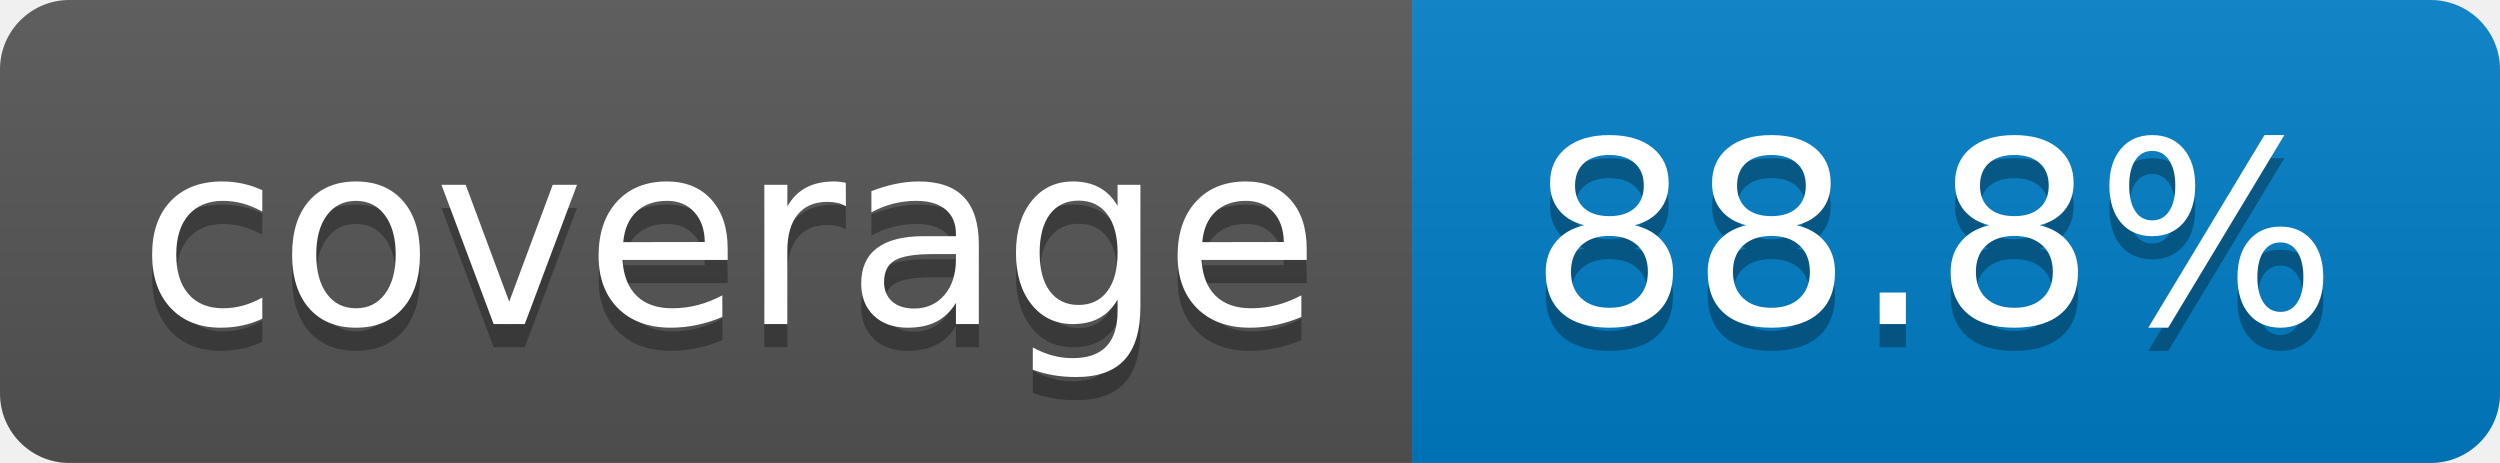
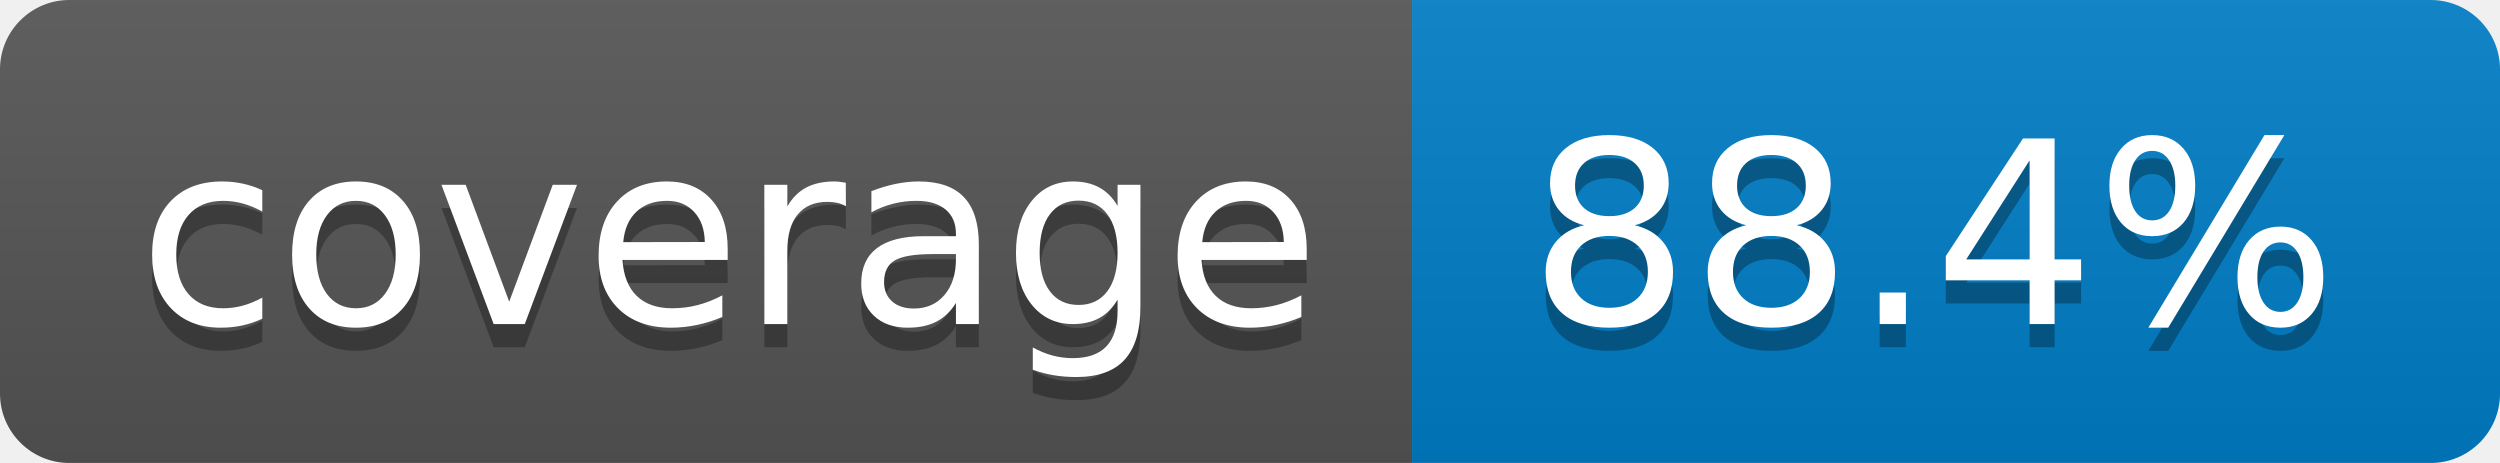
- <svg xmlns="http://www.w3.org/2000/svg" width="108" height="20" role="img" aria-label="coverage: 88.8%">
+ <svg xmlns="http://www.w3.org/2000/svg" width="108" height="20" role="img" aria-label="coverage: 88.4%">
  <linearGradient id="s" x2="0" y2="100%">
    <stop offset="0" stop-color="#bbb" stop-opacity=".1" />
    <stop offset="1" stop-opacity=".1" />
  </linearGradient>
  <clipPath id="r">
    <rect width="108" height="20" rx="3" fill="#fff" />
  </clipPath>
  <g clip-path="url(#r)">
    <rect width="61" height="20" fill="#555" />
    <rect x="61" width="47" height="20" fill="#007ec6" />
    <rect width="108" height="20" fill="url(#s)" />
  </g>
  <g fill="#fff" text-anchor="middle" font-family="Verdana,Geneva,DejaVu Sans,sans-serif" text-rendering="geometricPrecision" font-size="110">
    <text aria-hidden="true" x="315" y="150" fill="#010101" fill-opacity=".3" transform="scale(.1)" textLength="510">coverage</text>
    <text x="315" y="140" transform="scale(.1)" fill="#fff" textLength="510">coverage</text>
-     <text aria-hidden="true" x="835" y="150" fill="#010101" fill-opacity=".3" transform="scale(.1)" textLength="370">88.8%</text>
-     <text x="835" y="140" transform="scale(.1)" fill="#fff" textLength="370">88.8%</text>
+     <text aria-hidden="true" x="835" y="150" fill="#010101" fill-opacity=".3" transform="scale(.1)" textLength="370">88.4%</text>
+     <text x="835" y="140" transform="scale(.1)" fill="#fff" textLength="370">88.4%</text>
  </g>
</svg>
